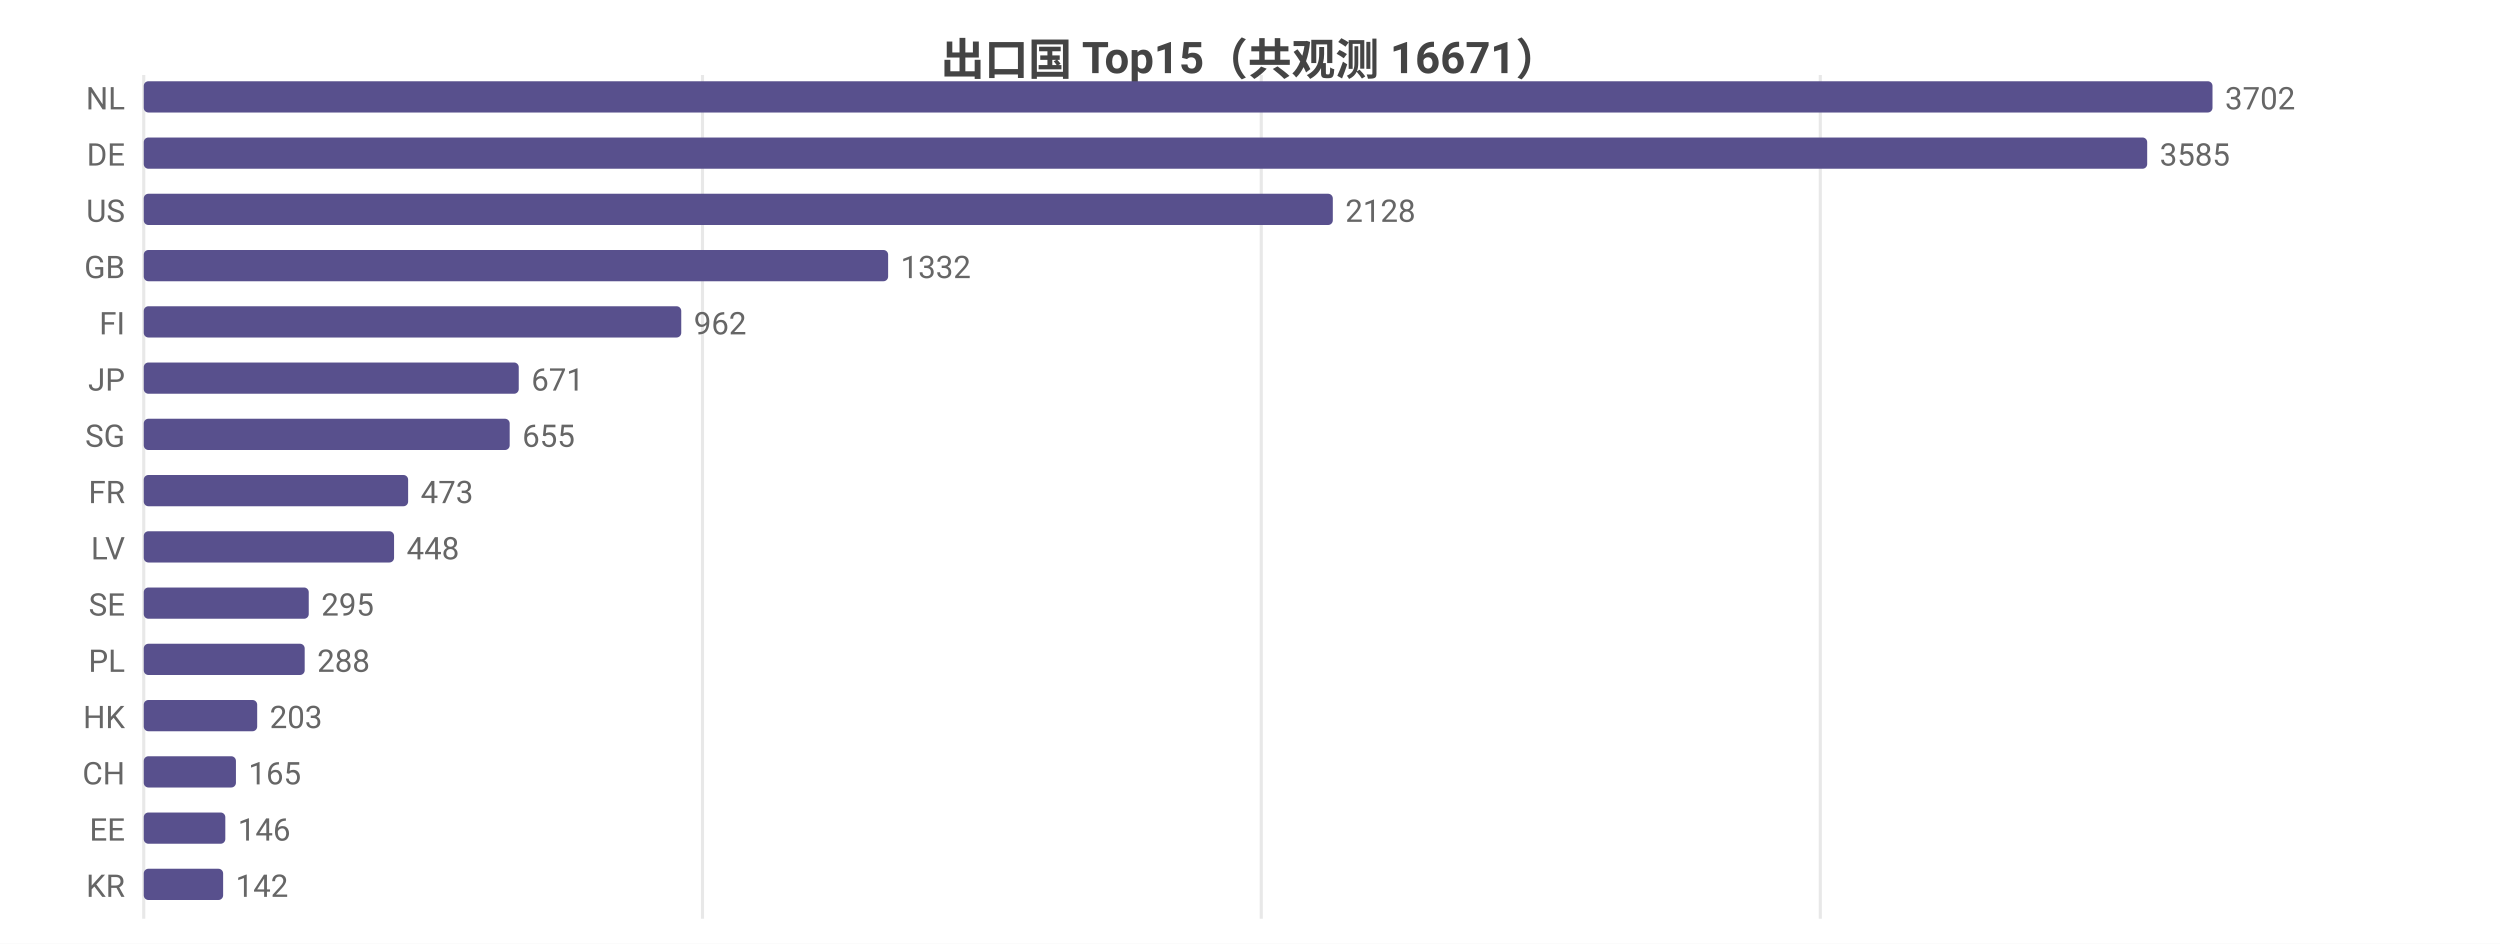
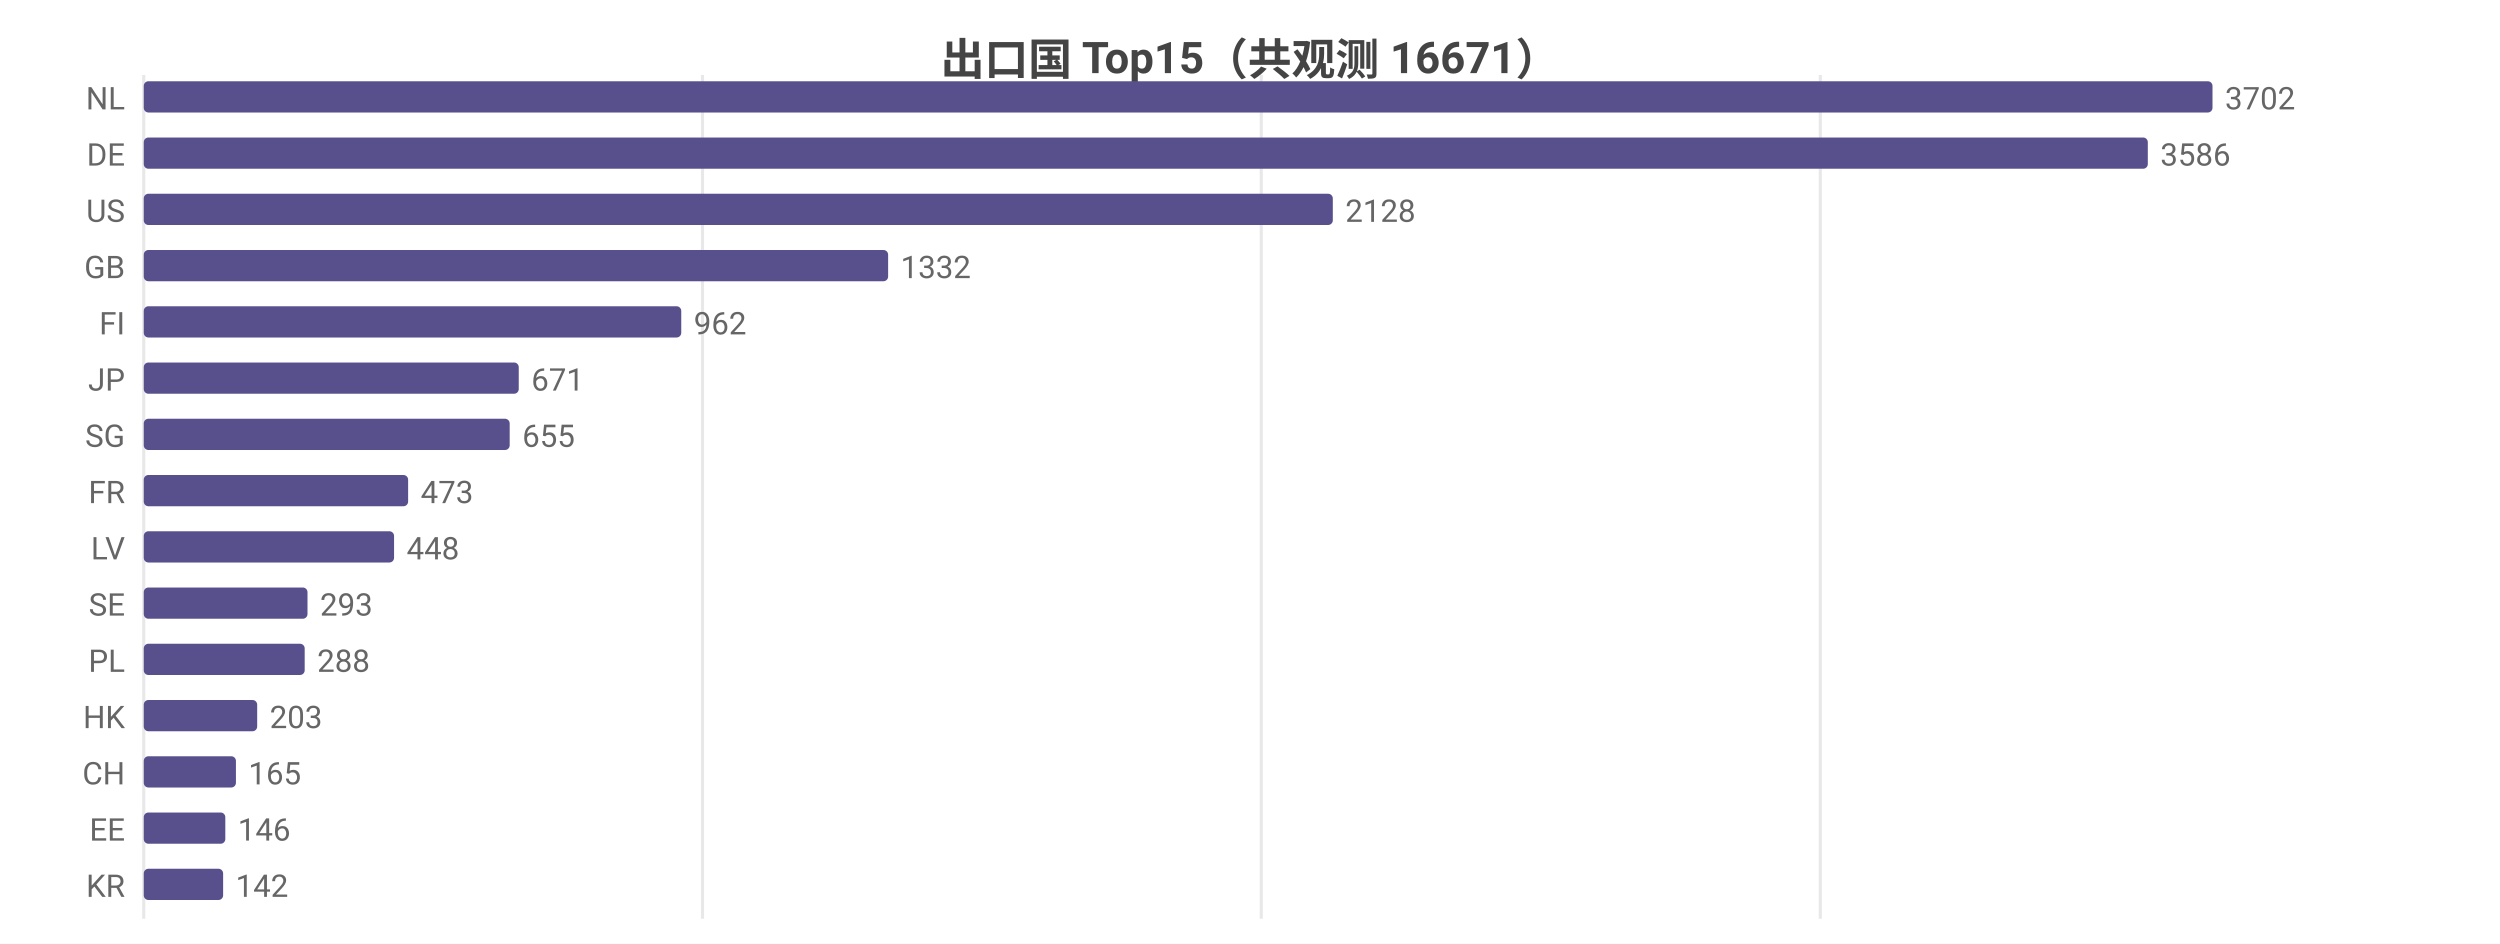
<svg xmlns="http://www.w3.org/2000/svg" width="800" height="302" viewBox="0 0 800 302">
  <rect width="800" height="302" fill="#ffffff" />
  <style>text{font-family:system-ui,-apple-system,'Segoe UI',Roboto,'PingFang SC','Microsoft YaHei','Noto Sans CJK SC',sans-serif}.g{stroke:#e8e8e8;stroke-width:1}.a{stroke:#999;stroke-width:1}.t{font-size:10px;fill:#666}.m{font-size:10px;text-anchor:middle;fill:#666}.e{font-size:10px;text-anchor:end;fill:#666}.l{font-size:11px;fill:#333}.tt{font-size:14px;font-weight:600;text-anchor:middle;fill:#444}.em{font-size:13px;text-anchor:middle;fill:#999}</style>
  <text class="tt" x="400.0" y="24">出口国 Top15（共观测 16671）</text>
  <line class="g" x1="46" y1="24" x2="46" y2="294" />
  <line class="g" x1="224.8" y1="24" x2="224.8" y2="294" />
  <line class="g" x1="403.6" y1="24" x2="403.6" y2="294" />
  <line class="g" x1="582.5" y1="24" x2="582.5" y2="294" />
  <text class="e" x="40" y="35">NL</text>
  <rect x="46" y="26" width="662" height="10" fill="#58508d" rx="1.5" />
  <text class="t" x="712" y="35">3702</text>
  <text class="e" x="40" y="53">DE</text>
-   <rect x="46" y="44" width="641.1" height="10" fill="#58508d" rx="1.5" />
-   <text class="t" x="691.1" y="53">3585</text>
+   <rect x="46" y="44" width="641.3" height="10" fill="#58508d" rx="1.5" />
+   <text class="t" x="691.3" y="53">3586</text>
  <text class="e" x="40" y="71">US</text>
  <rect x="46" y="62" width="380.5" height="10" fill="#58508d" rx="1.5" />
  <text class="t" x="430.5" y="71">2128</text>
  <text class="e" x="40" y="89">GB</text>
  <rect x="46" y="80" width="238.2" height="10" fill="#58508d" rx="1.5" />
  <text class="t" x="288.2" y="89">1332</text>
  <text class="e" x="40" y="107">FI</text>
  <rect x="46" y="98" width="172.0" height="10" fill="#58508d" rx="1.5" />
  <text class="t" x="222.0" y="107">962</text>
  <text class="e" x="40" y="125">JP</text>
  <rect x="46" y="116" width="120.0" height="10" fill="#58508d" rx="1.5" />
  <text class="t" x="170.0" y="125">671</text>
  <text class="e" x="40" y="143">SG</text>
  <rect x="46" y="134" width="117.1" height="10" fill="#58508d" rx="1.5" />
  <text class="t" x="167.1" y="143">655</text>
  <text class="e" x="40" y="161">FR</text>
  <rect x="46" y="152" width="84.6" height="10" fill="#58508d" rx="1.5" />
  <text class="t" x="134.6" y="161">473</text>
  <text class="e" x="40" y="179">LV</text>
  <rect x="46" y="170" width="80.1" height="10" fill="#58508d" rx="1.5" />
  <text class="t" x="130.1" y="179">448</text>
  <text class="e" x="40" y="197">SE</text>
-   <rect x="46" y="188" width="52.8" height="10" fill="#58508d" rx="1.5" />
-   <text class="t" x="102.8" y="197">295</text>
+   <rect x="46" y="188" width="52.4" height="10" fill="#58508d" rx="1.5" />
+   <text class="t" x="102.4" y="197">293</text>
  <text class="e" x="40" y="215">PL</text>
  <rect x="46" y="206" width="51.5" height="10" fill="#58508d" rx="1.5" />
  <text class="t" x="101.5" y="215">288</text>
  <text class="e" x="40" y="233">HK</text>
  <rect x="46" y="224" width="36.3" height="10" fill="#58508d" rx="1.5" />
  <text class="t" x="86.3" y="233">203</text>
  <text class="e" x="40" y="251">CH</text>
  <rect x="46" y="242" width="29.5" height="10" fill="#58508d" rx="1.5" />
  <text class="t" x="79.5" y="251">165</text>
  <text class="e" x="40" y="269">EE</text>
  <rect x="46" y="260" width="26.1" height="10" fill="#58508d" rx="1.5" />
  <text class="t" x="76.1" y="269">146</text>
  <text class="e" x="40" y="287">KR</text>
  <rect x="46" y="278" width="25.4" height="10" fill="#58508d" rx="1.5" />
  <text class="t" x="75.4" y="287">142</text>
</svg>
